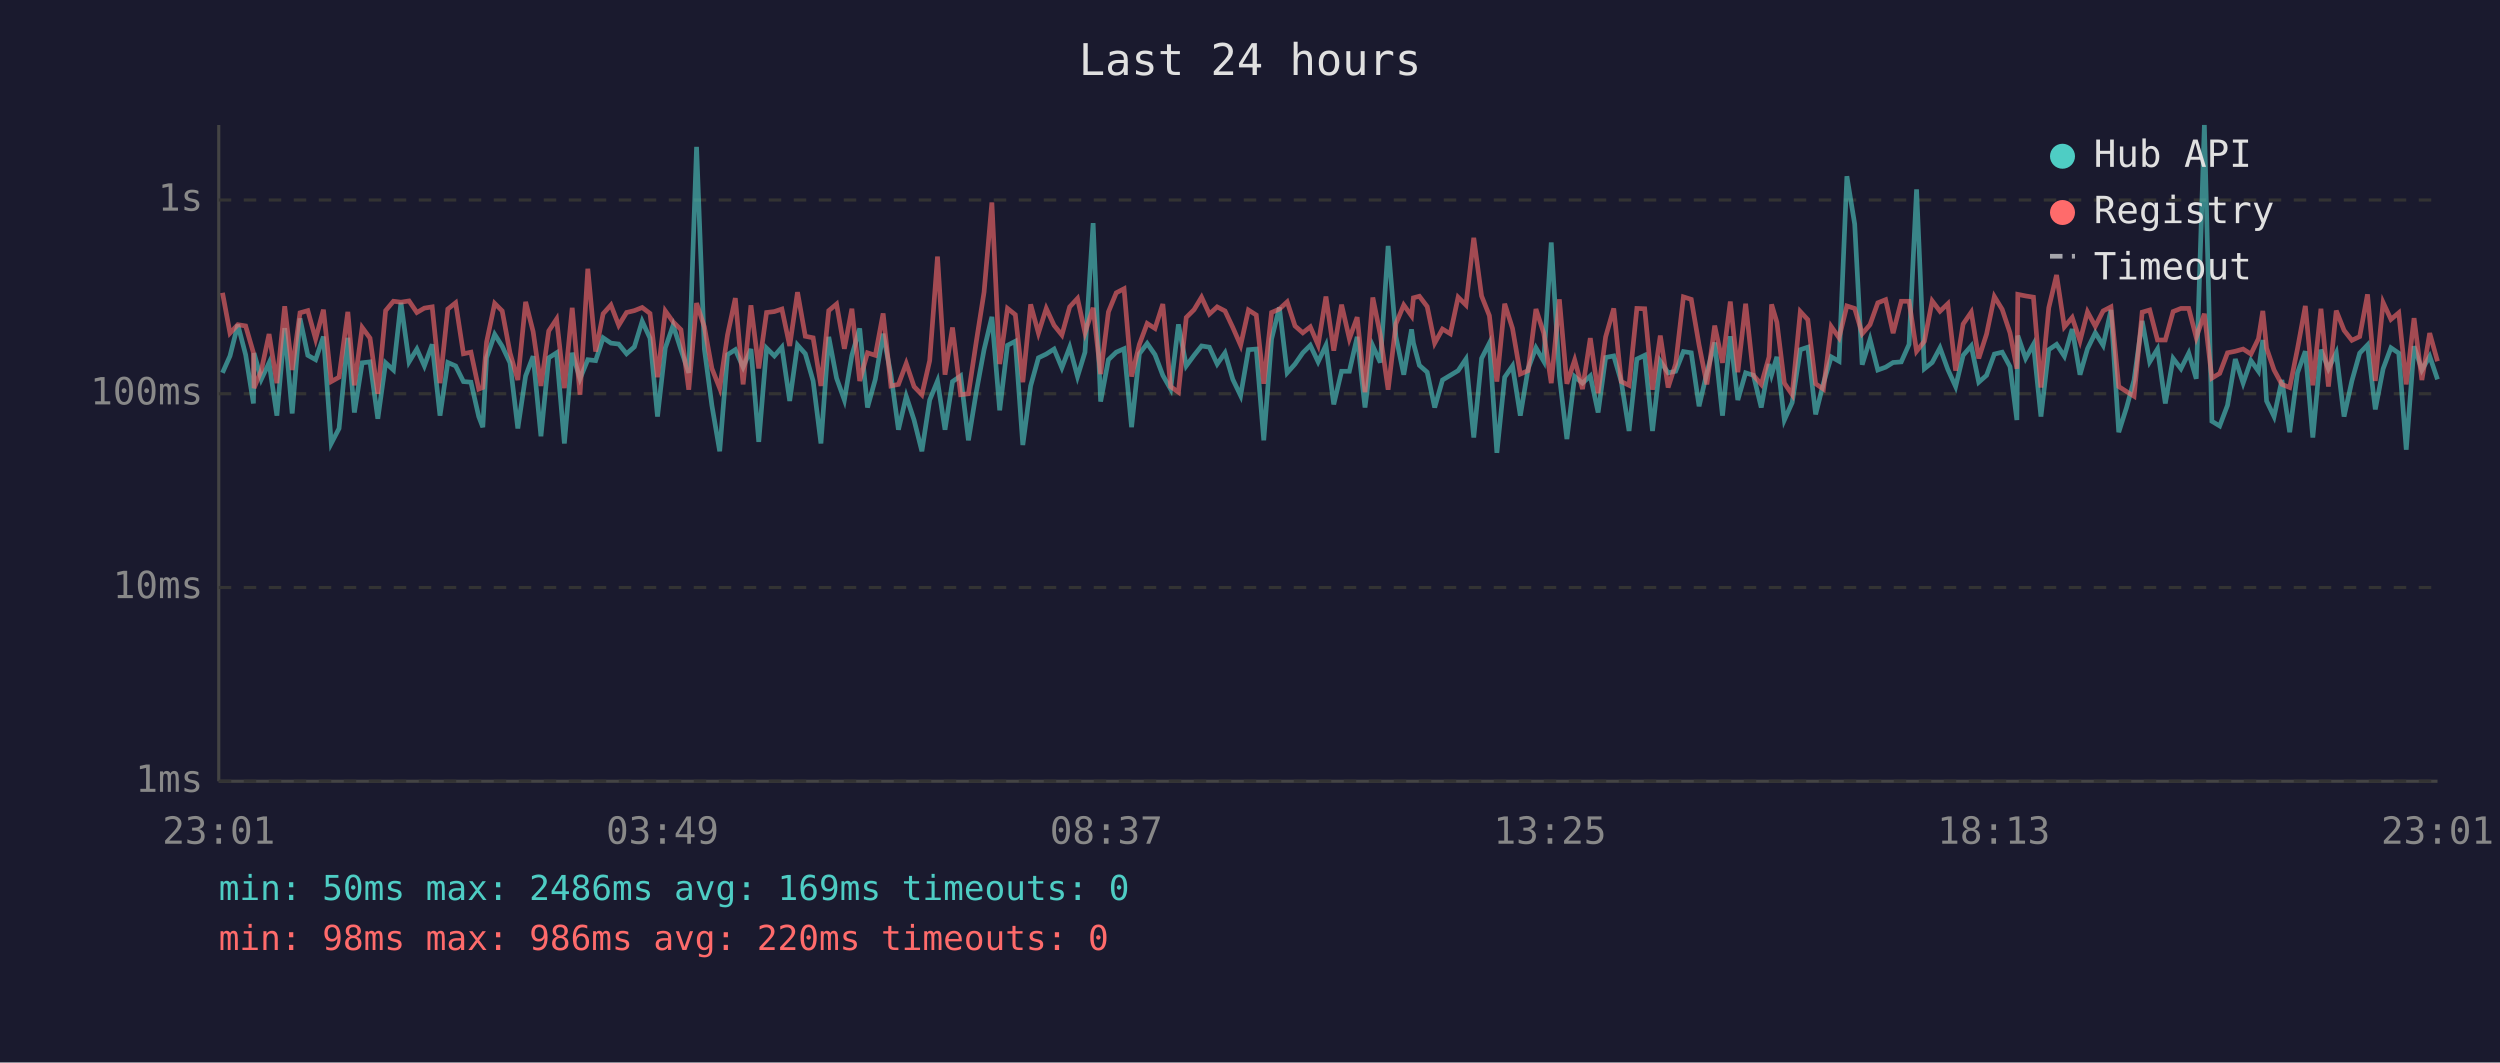
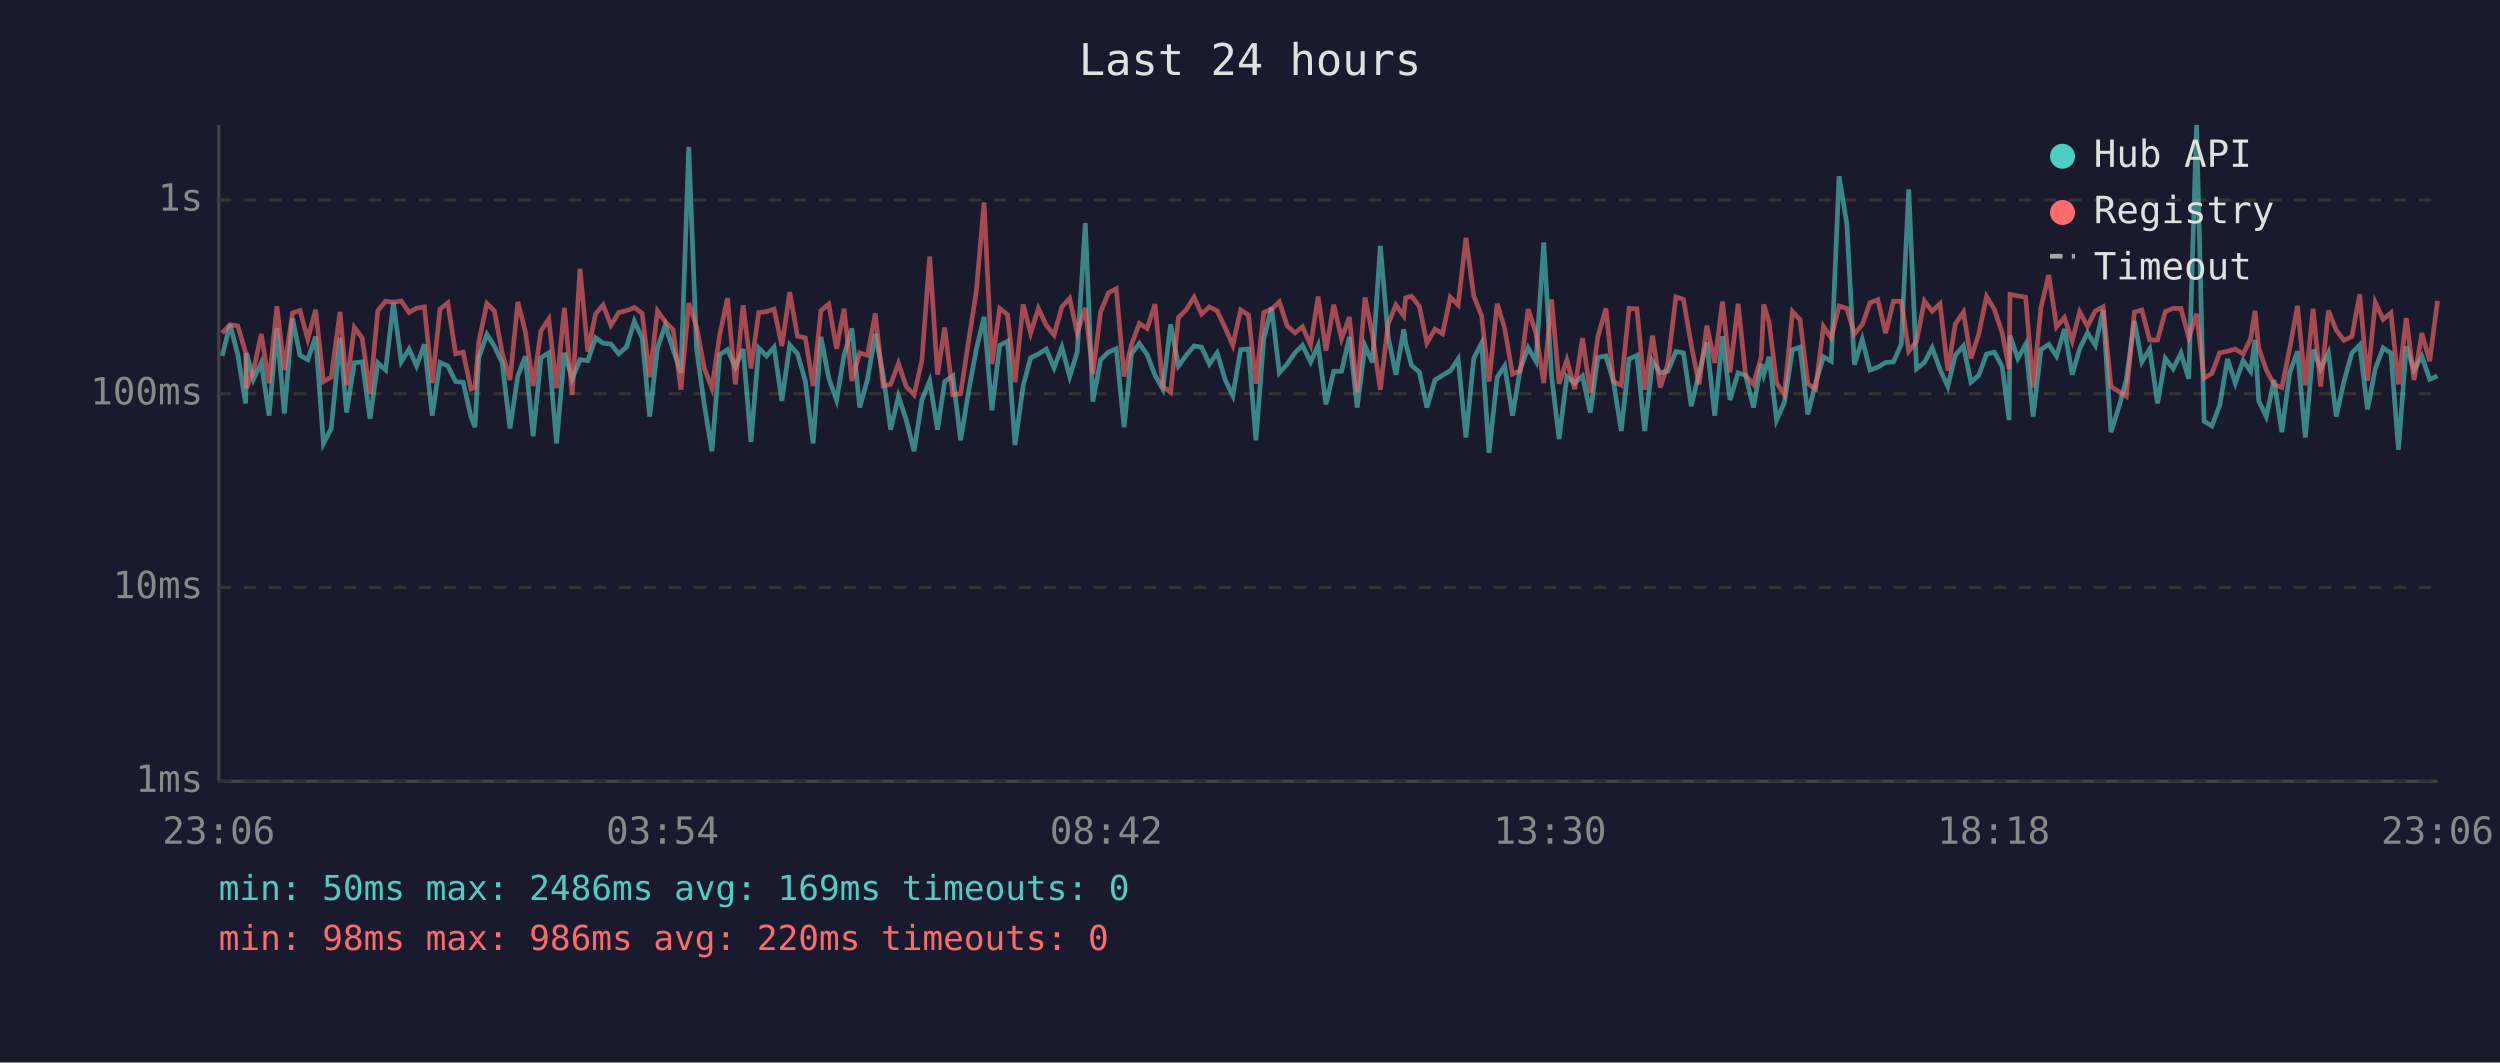
<svg xmlns="http://www.w3.org/2000/svg" viewBox="0 0 800 340" font-family="monospace" font-size="12">
  <rect width="800" height="340" fill="#1a1a2e" />
  <text x="400" y="24" fill="#e0e0e0" font-size="14" text-anchor="middle">Last 24 hours</text>
  <line x1="70" y1="40" x2="70" y2="250" stroke="#444" stroke-width="1" />
  <line x1="70" y1="250" x2="780" y2="250" stroke="#444" stroke-width="1" />
  <line x1="70" y1="250" x2="780" y2="250" stroke="#333" stroke-width="1" stroke-dasharray="4" />
  <text x="65" y="250" fill="#888" text-anchor="end" dominant-baseline="middle">1ms</text>
  <line x1="70" y1="188" x2="780" y2="188" stroke="#333" stroke-width="1" stroke-dasharray="4" />
  <text x="65" y="188" fill="#888" text-anchor="end" dominant-baseline="middle">10ms</text>
  <line x1="70" y1="126" x2="780" y2="126" stroke="#333" stroke-width="1" stroke-dasharray="4" />
  <text x="65" y="126" fill="#888" text-anchor="end" dominant-baseline="middle">100ms</text>
  <line x1="70" y1="64" x2="780" y2="64" stroke="#333" stroke-width="1" stroke-dasharray="4" />
  <text x="65" y="64" fill="#888" text-anchor="end" dominant-baseline="middle">1s</text>
-   <text x="70" y="270" fill="#888" text-anchor="middle">23:01</text>
-   <text x="212" y="270" fill="#888" text-anchor="middle">03:49</text>
-   <text x="354" y="270" fill="#888" text-anchor="middle">08:37</text>
-   <text x="496" y="270" fill="#888" text-anchor="middle">13:25</text>
-   <text x="638" y="270" fill="#888" text-anchor="middle">18:13</text>
-   <text x="780" y="270" fill="#888" text-anchor="middle">23:01</text>
-   <polyline points="71.2,119.3 73.6,113.9 76.1,103.9 78.6,113.5 81.1,129.1 81.3,113.0 83.6,121.4 86.1,116.1 88.6,133.0 91.1,105.0 93.5,132.3 96.0,101.9 98.5,113.7 101.0,115.1 103.5,107.7 106.0,141.9 108.5,137.1 111.3,108.1 113.4,132.0 115.9,116.1 118.4,115.8 120.9,134.0 123.4,116.1 125.9,118.4 128.3,96.9 130.9,115.8 133.4,111.7 135.8,117.1 138.3,110.2 140.8,133.0 143.3,116.0 145.8,117.1 148.3,122.1 150.7,122.3 153.2,133.3 154.5,136.7 155.7,114.5 158.3,107.0 160.7,110.8 163.2,116.1 165.7,137.1 168.2,120.3 170.6,114.0 173.1,139.6 175.6,114.5 178.1,112.9 180.6,141.9 183.1,112.9 185.6,121.2 188.1,115.1 190.6,115.4 193.0,108.1 195.5,109.8 198.0,110.1 200.5,113.2 203.0,111.0 205.5,102.8 208.0,108.2 210.4,133.3 212.9,111.3 215.4,104.1 217.9,111.9 220.4,119.3 222.9,47.0 225.4,111.7 227.8,129.7 230.3,144.4 232.8,113.5 235.3,111.9 237.8,117.5 240.3,111.7 242.8,141.4 245.3,111.4 247.8,113.9 250.2,111.1 252.7,128.3 255.2,110.4 257.7,113.2 260.2,121.9 262.7,141.9 265.2,107.8 267.7,121.0 270.2,128.0 272.6,113.7 275.1,105.1 277.6,130.4 280.1,121.4 282.6,106.8 285.1,119.9 287.5,137.5 290.0,126.8 292.5,134.4 295.0,144.4 297.5,128.0 300.0,121.9 302.4,137.5 304.8,122.1 307.4,120.3 309.9,140.9 312.4,125.5 314.9,111.9 317.4,101.4 319.9,131.3 322.4,110.5 324.9,109.2 327.3,142.4 329.8,123.5 332.3,114.5 334.8,113.3 337.3,111.7 339.8,117.7 342.3,111.1 344.8,120.5 347.2,112.7 349.8,71.4 352.2,128.5 354.7,115.1 357.2,112.7 359.7,111.6 362.1,136.7 364.6,113.2 367.1,109.9 369.6,113.5 372.1,120.1 374.6,124.5 377.1,103.8 379.6,117.1 382.1,113.7 384.5,110.7 387.0,111.1 389.5,116.5 392.0,112.9 394.5,121.4 397.0,126.6 399.5,111.9 402.0,111.7 404.4,140.9 406.9,108.5 409.4,98.4 411.9,119.3 414.4,116.5 416.9,112.9 419.3,110.5 421.8,115.8 424.3,110.5 426.8,129.4 429.3,118.8 431.8,118.8 434.3,107.8 436.8,130.4 439.3,110.7 441.7,116.0 444.2,78.7 446.7,107.8 449.2,119.9 451.7,105.4 452.3,109.8 454.2,116.9 456.7,119.1 459.1,130.4 461.6,121.6 464.1,120.1 466.6,118.6 469.1,114.9 471.6,140.0 474.1,114.7 476.6,109.8 479.0,144.9 481.5,120.7 484.0,117.1 486.5,133.0 489.0,118.0 491.5,111.3 494.0,115.6 496.4,77.6 499.0,120.3 501.4,140.5 503.9,120.5 506.4,122.6 508.9,120.3 511.4,132.0 513.8,114.4 516.4,113.9 518.8,122.1 521.3,137.9 523.8,114.9 526.3,113.7 528.8,137.9 531.3,115.6 533.8,119.3 536.2,118.8 538.7,112.5 541.2,112.9 543.7,130.0 546.2,119.3 548.7,109.6 551.2,133.0 553.7,107.6 556.1,128.0 558.6,119.3 561.1,120.1 563.6,130.4 566.1,116.5 566.9,119.9 568.6,114.2 571.0,134.4 573.5,128.8 576.1,111.9 578.5,111.1 581.0,132.6 583.5,122.6 586.0,114.2 588.5,115.6 591.0,56.4 593.5,71.7 595.9,116.7 598.4,108.6 600.9,118.4 603.4,117.5 605.8,116.0 608.4,115.8 610.9,110.2 613.3,60.6 615.8,118.0 618.3,116.0 620.8,111.3 623.3,118.2 625.8,123.7 628.2,113.7 630.8,110.7 633.2,122.3 635.7,120.1 638.2,113.3 640.7,112.7 643.2,117.3 645.4,134.4 645.7,107.4 648.2,114.7 650.7,110.2 653.1,133.3 655.6,111.9 658.1,110.2 660.6,114.0 663.1,105.3 665.6,119.9 668.0,111.6 670.5,106.5 673.0,110.5 675.5,99.2 678.0,138.3 680.5,130.4 682.9,121.6 685.5,102.7 687.9,115.8 690.4,111.7 692.9,129.1 695.4,114.7 697.9,118.0 700.4,113.0 702.8,121.2 705.4,40.0 707.8,134.8 710.3,136.3 712.8,129.7 715.3,114.9 717.8,122.6 720.3,115.4 722.7,118.8 724.1,108.8 725.3,128.3 727.7,133.3 730.2,121.6 732.7,138.3 735.2,119.3 737.7,112.4 740.1,140.0 742.7,111.9 745.1,118.0 747.6,112.9 750.1,133.3 752.6,121.9 755.1,113.0 757.6,110.4 760.1,131.0 762.6,118.0 765.1,111.3 767.6,113.0 770.0,143.9 772.5,110.8 775.0,118.4 777.5,114.0 780.0,121.4" fill="none" stroke="#4ecdc4" stroke-width="1.5" opacity="0.6" />
-   <polyline points="71.2,93.7 73.6,106.6 76.1,103.9 78.6,104.3 81.1,112.9 81.3,124.2 83.6,118.6 86.1,106.9 88.6,122.6 91.1,98.0 93.5,118.4 96.0,100.1 98.5,99.4 101.0,108.5 103.5,99.1 106.0,122.1 108.5,120.7 111.3,99.8 113.4,123.3 115.9,104.8 118.4,108.2 120.9,126.0 123.4,99.4 125.9,96.4 128.3,96.7 130.9,96.3 133.4,100.0 135.8,98.6 138.3,98.2 140.8,122.6 143.3,98.9 145.8,96.9 148.3,113.2 150.7,112.7 153.2,124.5 154.5,124.0 155.7,109.5 158.3,97.1 160.7,99.5 163.2,112.9 165.7,121.6 168.2,96.6 170.6,106.1 173.1,123.5 175.6,105.9 178.1,102.1 180.6,124.2 183.1,98.5 185.6,126.3 188.1,86.0 190.6,112.5 193.0,100.4 195.5,97.6 198.0,104.1 200.5,100.0 203.0,99.4 205.5,98.4 208.0,100.3 210.4,120.7 212.9,99.5 215.4,103.0 217.9,105.5 220.4,124.7 222.9,97.0 225.4,104.6 227.8,117.9 230.3,124.2 232.8,107.2 235.3,95.4 237.8,123.0 240.3,97.7 242.8,117.9 245.3,100.0 247.8,99.7 250.2,98.9 252.7,110.7 255.2,93.5 257.7,107.6 260.2,108.1 262.7,123.5 265.2,99.4 267.7,97.3 270.2,111.6 272.6,98.8 275.1,121.9 277.6,112.9 280.1,113.7 282.6,100.3 285.1,123.5 287.5,123.0 290.0,116.3 292.5,123.7 295.0,126.3 297.5,115.4 300.0,82.1 302.4,119.9 304.8,104.8 307.4,126.3 309.9,126.0 312.4,109.4 314.9,93.5 317.4,64.8 319.9,116.5 322.4,98.7 324.9,100.7 327.3,122.3 329.8,97.4 332.3,106.6 334.8,98.7 337.3,104.1 339.8,107.2 342.3,98.2 344.8,95.5 347.2,106.5 349.8,98.5 352.2,119.7 354.7,99.8 357.2,93.7 359.7,92.4 362.1,120.5 364.6,110.2 367.1,103.5 369.6,105.1 372.1,97.3 374.6,123.7 377.1,125.5 379.6,101.6 382.1,99.1 384.5,95.1 387.0,100.5 389.5,98.2 392.0,99.5 394.5,104.8 397.0,110.5 399.5,99.2 402.0,100.8 404.4,122.8 406.9,100.0 409.4,98.9 411.9,96.6 414.4,104.3 416.9,106.5 419.3,104.6 421.8,110.4 424.3,94.9 426.8,112.2 429.3,97.5 431.8,108.4 434.3,101.5 436.8,125.5 439.3,95.2 441.7,107.2 444.2,124.7 446.7,103.6 449.2,97.6 451.7,101.1 452.3,95.3 454.2,94.8 456.7,98.1 459.1,109.8 461.6,105.3 464.1,106.8 466.6,95.1 469.1,97.6 471.6,76.1 474.1,94.7 476.6,101.0 479.0,122.1 481.5,97.2 484.0,105.1 486.5,119.7 489.0,118.6 491.5,98.9 494.0,106.6 496.4,122.6 499.0,95.8 501.4,122.8 503.9,115.2 506.4,124.5 508.9,108.2 511.4,125.8 513.8,107.8 516.4,98.7 518.8,122.1 521.3,123.3 523.8,98.7 526.3,98.8 528.8,124.7 531.3,107.4 533.8,124.0 536.2,116.5 538.7,95.0 541.2,95.8 543.7,110.4 546.2,123.0 548.7,104.2 551.2,116.1 553.7,96.5 556.1,119.1 558.6,97.2 561.1,120.1 563.6,123.0 566.1,114.2 566.9,97.4 568.6,103.1 571.0,122.6 573.5,126.3 576.1,99.7 578.5,102.3 581.0,122.8 583.5,124.5 586.0,104.5 588.5,108.1 591.0,97.9 593.5,98.7 595.9,106.8 598.4,103.9 600.9,96.9 603.4,95.9 605.8,106.6 608.4,96.4 610.9,96.4 613.3,112.4 615.8,109.2 618.3,96.3 620.8,99.6 623.3,97.2 625.8,118.6 628.2,103.7 630.8,99.9 633.2,114.7 635.7,106.9 638.2,94.9 640.7,99.0 643.2,106.5 645.4,118.0 645.7,94.2 648.2,94.7 650.7,95.1 653.1,124.0 655.6,98.5 658.1,88.0 660.6,104.6 663.1,101.6 665.6,109.1 668.0,99.8 670.5,104.4 673.0,99.5 675.5,98.2 678.0,123.7 680.5,125.3 682.9,126.8 685.5,99.9 687.9,99.2 690.4,108.8 692.9,108.8 695.4,99.7 697.9,98.7 700.4,98.7 702.8,108.0 705.4,100.4 707.8,121.0 710.3,119.5 712.8,112.9 715.3,112.4 717.8,111.7 720.3,113.3 722.7,108.4 724.1,99.5 725.3,111.4 727.7,118.4 730.2,123.0 732.7,124.0 735.2,111.6 737.7,97.9 740.1,123.3 742.7,98.8 745.1,123.7 747.6,99.4 750.1,105.7 752.6,108.9 755.1,107.7 757.6,94.2 760.1,121.9 762.6,96.8 765.1,102.2 767.6,100.1 770.0,123.0 772.5,101.8 775.0,121.6 777.5,106.6 780.0,115.6" fill="none" stroke="#ff6b6b" stroke-width="1.5" opacity="0.6" />
+   <text x="70" y="270" fill="#888" text-anchor="middle">23:06</text>
+   <text x="212" y="270" fill="#888" text-anchor="middle">03:54</text>
+   <text x="354" y="270" fill="#888" text-anchor="middle">08:42</text>
+   <text x="496" y="270" fill="#888" text-anchor="middle">13:30</text>
+   <text x="638" y="270" fill="#888" text-anchor="middle">18:18</text>
+   <text x="780" y="270" fill="#888" text-anchor="middle">23:06</text>
+   <polyline points="71.1,113.9 73.6,103.9 76.1,113.5 78.6,129.1 78.9,113.0 81.1,121.4 83.6,116.1 86.1,133.0 88.6,105.0 91.0,132.3 93.6,101.9 96.0,113.7 98.5,115.1 101.0,107.7 103.5,141.9 106.0,137.1 108.8,108.1 110.9,132.0 113.4,116.1 115.9,115.8 118.4,134.0 120.9,116.1 123.4,118.4 125.9,96.9 128.4,115.8 130.9,111.7 133.3,117.1 135.8,110.2 138.3,133.0 140.8,116.0 143.3,117.1 145.8,122.1 148.2,122.3 150.7,133.3 152.0,136.7 153.2,114.5 155.8,107.0 158.2,110.8 160.7,116.1 163.2,137.1 165.7,120.3 168.1,114.0 170.6,139.6 173.1,114.5 175.6,112.9 178.1,141.9 180.6,112.9 183.1,121.2 185.6,115.1 188.1,115.4 190.6,108.1 193.0,109.8 195.5,110.1 198.0,113.2 200.5,111.0 203.0,102.8 205.5,108.2 207.9,133.3 210.4,111.3 212.9,104.1 215.4,111.9 217.9,119.3 220.4,47.0 222.9,111.7 225.4,129.7 227.8,144.4 230.3,113.5 232.8,111.9 235.3,117.5 237.8,111.7 240.3,141.4 242.8,111.4 245.3,113.9 247.7,111.1 250.2,128.3 252.7,110.4 255.2,113.2 257.7,121.9 260.2,141.9 262.7,107.8 265.2,121.0 267.7,128.0 270.1,113.7 272.6,105.1 275.1,130.4 277.6,121.4 280.1,106.8 282.6,119.9 285.0,137.5 287.5,126.8 290.0,134.4 292.5,144.4 295.0,128.0 297.5,121.9 300.0,137.5 302.3,122.1 304.9,120.3 307.4,140.9 309.9,125.5 312.4,111.9 314.9,101.4 317.4,131.3 319.9,110.5 322.4,109.2 324.8,142.4 327.4,123.5 329.8,114.5 332.3,113.3 334.8,111.7 337.3,117.7 339.8,111.1 342.3,120.5 344.7,112.7 347.3,71.4 349.7,128.5 352.2,115.1 354.7,112.7 357.2,111.6 359.7,136.7 362.1,113.2 364.6,109.9 367.1,113.5 369.6,120.1 372.1,124.5 374.6,103.8 377.1,117.1 379.6,113.7 382.1,110.7 384.5,111.1 387.0,116.5 389.5,112.9 392.0,121.4 394.5,126.6 397.0,111.9 399.5,111.7 401.9,140.9 404.4,108.5 406.9,98.4 409.4,119.3 411.9,116.5 414.4,112.9 416.8,110.5 419.4,115.8 421.8,110.5 424.3,129.4 426.8,118.8 429.3,118.8 431.8,107.8 434.3,130.4 436.8,110.7 439.2,116.0 441.7,78.7 444.2,107.8 446.7,119.9 449.2,105.4 449.8,109.8 451.7,116.9 454.2,119.1 456.6,130.4 459.2,121.6 461.6,120.1 464.1,118.6 466.6,114.9 469.1,140.0 471.6,114.7 474.1,109.8 476.5,144.9 479.1,120.7 481.5,117.1 484.0,133.0 486.5,118.0 489.0,111.3 491.5,115.6 494.0,77.6 496.5,120.3 498.9,140.5 501.4,120.5 503.9,122.6 506.4,120.3 508.9,132.0 511.3,114.4 513.9,113.9 516.3,122.1 518.8,137.9 521.3,114.9 523.8,113.7 526.3,137.9 528.8,115.6 531.3,119.3 533.7,118.8 536.3,112.5 538.7,112.9 541.2,130.0 543.7,119.3 546.2,109.6 548.7,133.0 551.2,107.6 553.6,128.0 556.2,119.3 558.6,120.1 561.1,130.4 563.6,116.5 564.4,119.9 566.1,114.2 568.5,134.4 571.0,128.8 573.6,111.9 576.0,111.1 578.5,132.6 581.0,122.6 583.5,114.2 586.0,115.6 588.5,56.4 591.0,71.7 593.4,116.7 595.9,108.6 598.4,118.4 600.9,117.5 603.4,116.0 605.9,115.8 608.4,110.2 610.8,60.6 613.3,118.0 615.8,116.0 618.3,111.3 620.8,118.2 623.3,123.7 625.7,113.7 628.3,110.7 630.7,122.3 633.2,120.1 635.7,113.3 638.2,112.7 640.7,117.3 642.9,134.4 643.2,107.4 645.7,114.7 648.2,110.2 650.6,133.3 653.1,111.9 655.6,110.2 658.1,114.0 660.6,105.3 663.1,119.9 665.5,111.6 668.0,106.5 670.5,110.5 673.0,99.2 675.5,138.3 678.0,130.4 680.4,121.6 683.0,102.7 685.4,115.8 687.9,111.7 690.4,129.1 692.9,114.7 695.4,118.0 697.9,113.0 700.4,121.2 702.9,40.0 705.3,134.8 707.8,136.3 710.3,129.7 712.8,114.9 715.3,122.6 717.8,115.4 720.2,118.8 721.6,108.8 722.8,128.3 725.2,133.3 727.7,121.6 730.2,138.3 732.7,119.3 735.2,112.4 737.7,140.0 740.2,111.9 742.6,118.0 745.1,112.9 747.6,133.3 750.1,121.9 752.6,113.0 755.1,110.4 757.6,131.0 760.1,118.0 762.6,111.3 765.1,113.0 767.5,143.9 770.0,110.8 772.5,118.4 775.0,114.0 777.5,121.4 780.0,120.3" fill="none" stroke="#4ecdc4" stroke-width="1.5" opacity="0.6" />
+   <polyline points="71.1,106.6 73.6,103.9 76.1,104.3 78.6,112.9 78.9,124.2 81.1,118.6 83.6,106.9 86.1,122.6 88.6,98.0 91.0,118.4 93.6,100.1 96.0,99.4 98.5,108.5 101.0,99.1 103.5,122.1 106.0,120.7 108.8,99.8 110.9,123.3 113.4,104.8 115.9,108.2 118.4,126.0 120.9,99.4 123.4,96.4 125.9,96.7 128.4,96.3 130.9,100.0 133.3,98.6 135.8,98.2 138.3,122.6 140.8,98.9 143.3,96.9 145.8,113.2 148.2,112.7 150.7,124.5 152.0,124.0 153.2,109.5 155.8,97.1 158.2,99.5 160.7,112.9 163.2,121.6 165.7,96.6 168.1,106.1 170.6,123.5 173.1,105.9 175.6,102.1 178.1,124.2 180.6,98.5 183.1,126.3 185.6,86.0 188.1,112.5 190.6,100.4 193.0,97.6 195.5,104.1 198.0,100.0 200.5,99.4 203.0,98.4 205.5,100.3 207.9,120.7 210.4,99.5 212.9,103.0 215.4,105.5 217.9,124.7 220.4,97.0 222.9,104.6 225.4,117.9 227.8,124.2 230.3,107.2 232.8,95.4 235.3,123.0 237.8,97.7 240.3,117.9 242.8,100.0 245.3,99.7 247.7,98.9 250.2,110.7 252.7,93.5 255.2,107.6 257.7,108.1 260.2,123.5 262.7,99.4 265.2,97.3 267.7,111.6 270.1,98.8 272.6,121.9 275.1,112.9 277.6,113.7 280.1,100.3 282.6,123.5 285.0,123.0 287.5,116.3 290.0,123.7 292.5,126.3 295.0,115.4 297.5,82.1 300.0,119.9 302.3,104.8 304.9,126.3 307.4,126.0 309.9,109.4 312.4,93.5 314.9,64.8 317.4,116.5 319.9,98.7 322.4,100.7 324.8,122.3 327.4,97.4 329.8,106.6 332.3,98.7 334.8,104.1 337.3,107.2 339.8,98.2 342.3,95.5 344.7,106.5 347.3,98.5 349.7,119.7 352.2,99.8 354.7,93.7 357.2,92.4 359.7,120.5 362.1,110.2 364.6,103.5 367.1,105.1 369.6,97.3 372.1,123.7 374.6,125.5 377.1,101.6 379.6,99.1 382.1,95.1 384.5,100.5 387.0,98.2 389.5,99.5 392.0,104.8 394.5,110.5 397.0,99.2 399.5,100.8 401.9,122.8 404.4,100.0 406.9,98.9 409.4,96.6 411.9,104.3 414.4,106.5 416.8,104.6 419.4,110.4 421.8,94.9 424.3,112.2 426.8,97.5 429.3,108.4 431.8,101.5 434.3,125.5 436.8,95.2 439.2,107.2 441.7,124.7 444.2,103.6 446.7,97.6 449.2,101.1 449.8,95.3 451.7,94.8 454.2,98.1 456.6,109.8 459.2,105.3 461.6,106.8 464.1,95.1 466.6,97.6 469.1,76.1 471.6,94.7 474.1,101.0 476.5,122.1 479.1,97.2 481.5,105.1 484.0,119.7 486.5,118.6 489.0,98.9 491.5,106.6 494.0,122.6 496.5,95.8 498.9,122.8 501.4,115.2 503.9,124.5 506.4,108.2 508.9,125.8 511.3,107.8 513.9,98.7 516.3,122.1 518.8,123.3 521.3,98.7 523.8,98.8 526.3,124.7 528.8,107.4 531.3,124.0 533.7,116.5 536.3,95.0 538.7,95.8 541.2,110.4 543.7,123.0 546.2,104.2 548.7,116.1 551.2,96.5 553.6,119.1 556.2,97.2 558.6,120.1 561.1,123.0 563.6,114.2 564.4,97.4 566.1,103.1 568.5,122.6 571.0,126.3 573.6,99.7 576.0,102.3 578.5,122.8 581.0,124.5 583.5,104.5 586.0,108.1 588.5,97.9 591.0,98.7 593.4,106.8 595.9,103.9 598.4,96.9 600.9,95.9 603.4,106.6 605.9,96.4 608.4,96.4 610.8,112.4 613.3,109.2 615.8,96.3 618.3,99.6 620.8,97.2 623.3,118.6 625.7,103.7 628.3,99.9 630.7,114.7 633.2,106.9 635.7,94.9 638.2,99.0 640.7,106.5 642.9,118.0 643.2,94.2 645.7,94.7 648.2,95.1 650.6,124.0 653.1,98.5 655.6,88.0 658.1,104.6 660.6,101.6 663.1,109.1 665.5,99.8 668.0,104.4 670.5,99.5 673.0,98.2 675.5,123.7 678.0,125.3 680.4,126.8 683.0,99.9 685.4,99.2 687.9,108.8 690.4,108.8 692.9,99.7 695.4,98.7 697.9,98.7 700.4,108.0 702.9,100.4 705.3,121.0 707.8,119.5 710.3,112.9 712.8,112.4 715.3,111.7 717.8,113.3 720.2,108.4 721.6,99.5 722.8,111.4 725.2,118.4 727.7,123.0 730.2,124.0 732.7,111.6 735.2,97.9 737.7,123.3 740.2,98.8 742.6,123.7 745.1,99.4 747.6,105.7 750.1,108.9 752.6,107.7 755.1,94.2 757.6,121.9 760.1,96.8 762.6,102.2 765.1,100.1 767.5,123.0 770.0,101.8 772.5,121.6 775.0,106.6 777.5,115.6 780.0,96.3" fill="none" stroke="#ff6b6b" stroke-width="1.5" opacity="0.6" />
  <circle cx="660" cy="50" r="4" fill="#4ecdc4" />
  <text x="670" y="50" fill="#e0e0e0" dominant-baseline="middle">Hub API</text>
  <circle cx="660" cy="68" r="4" fill="#ff6b6b" />
  <text x="670" y="68" fill="#e0e0e0" dominant-baseline="middle">Registry</text>
  <line x1="656" y1="82" x2="664" y2="82" stroke="#e0e0e0" stroke-width="1.5" stroke-dasharray="4,3" opacity="0.7" />
  <text x="670" y="86" fill="#e0e0e0" dominant-baseline="middle">Timeout</text>
  <text x="70" y="288" fill="#4ecdc4" font-size="11">min: 50ms  max: 2486ms  avg: 169ms  timeouts: 0</text>
  <text x="70" y="304" fill="#ff6b6b" font-size="11">min: 98ms  max: 986ms  avg: 220ms  timeouts: 0</text>
</svg>
